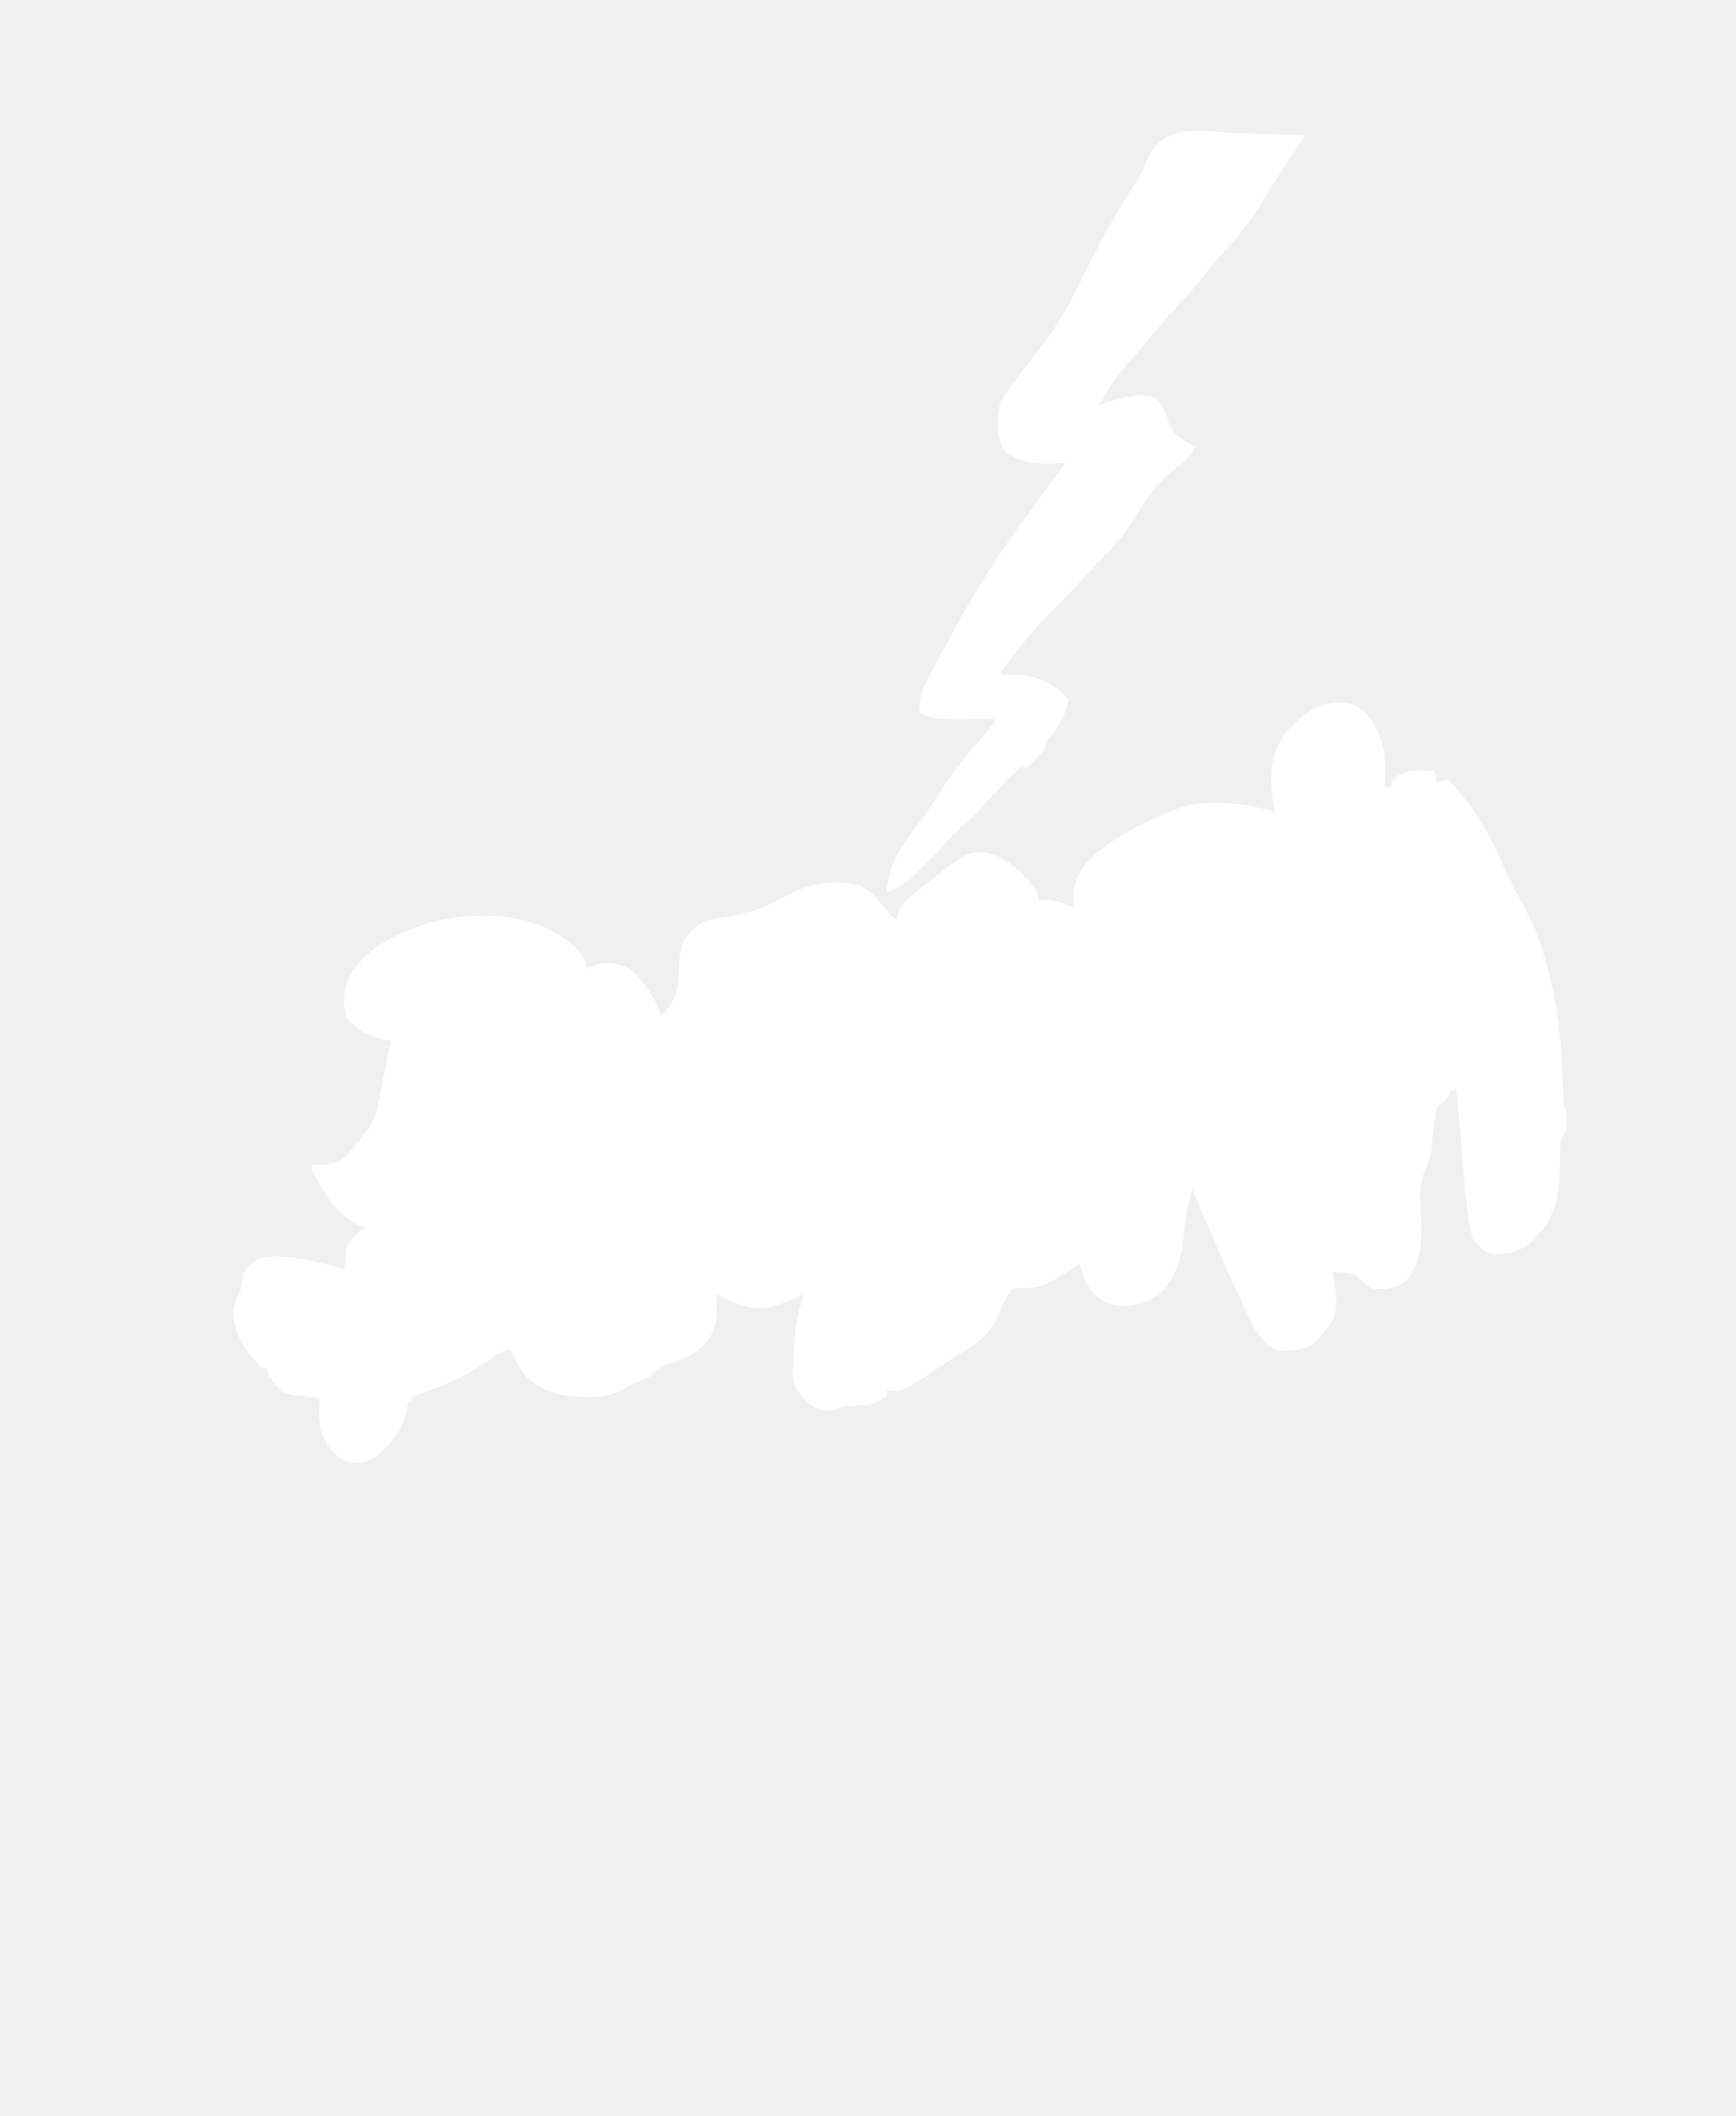
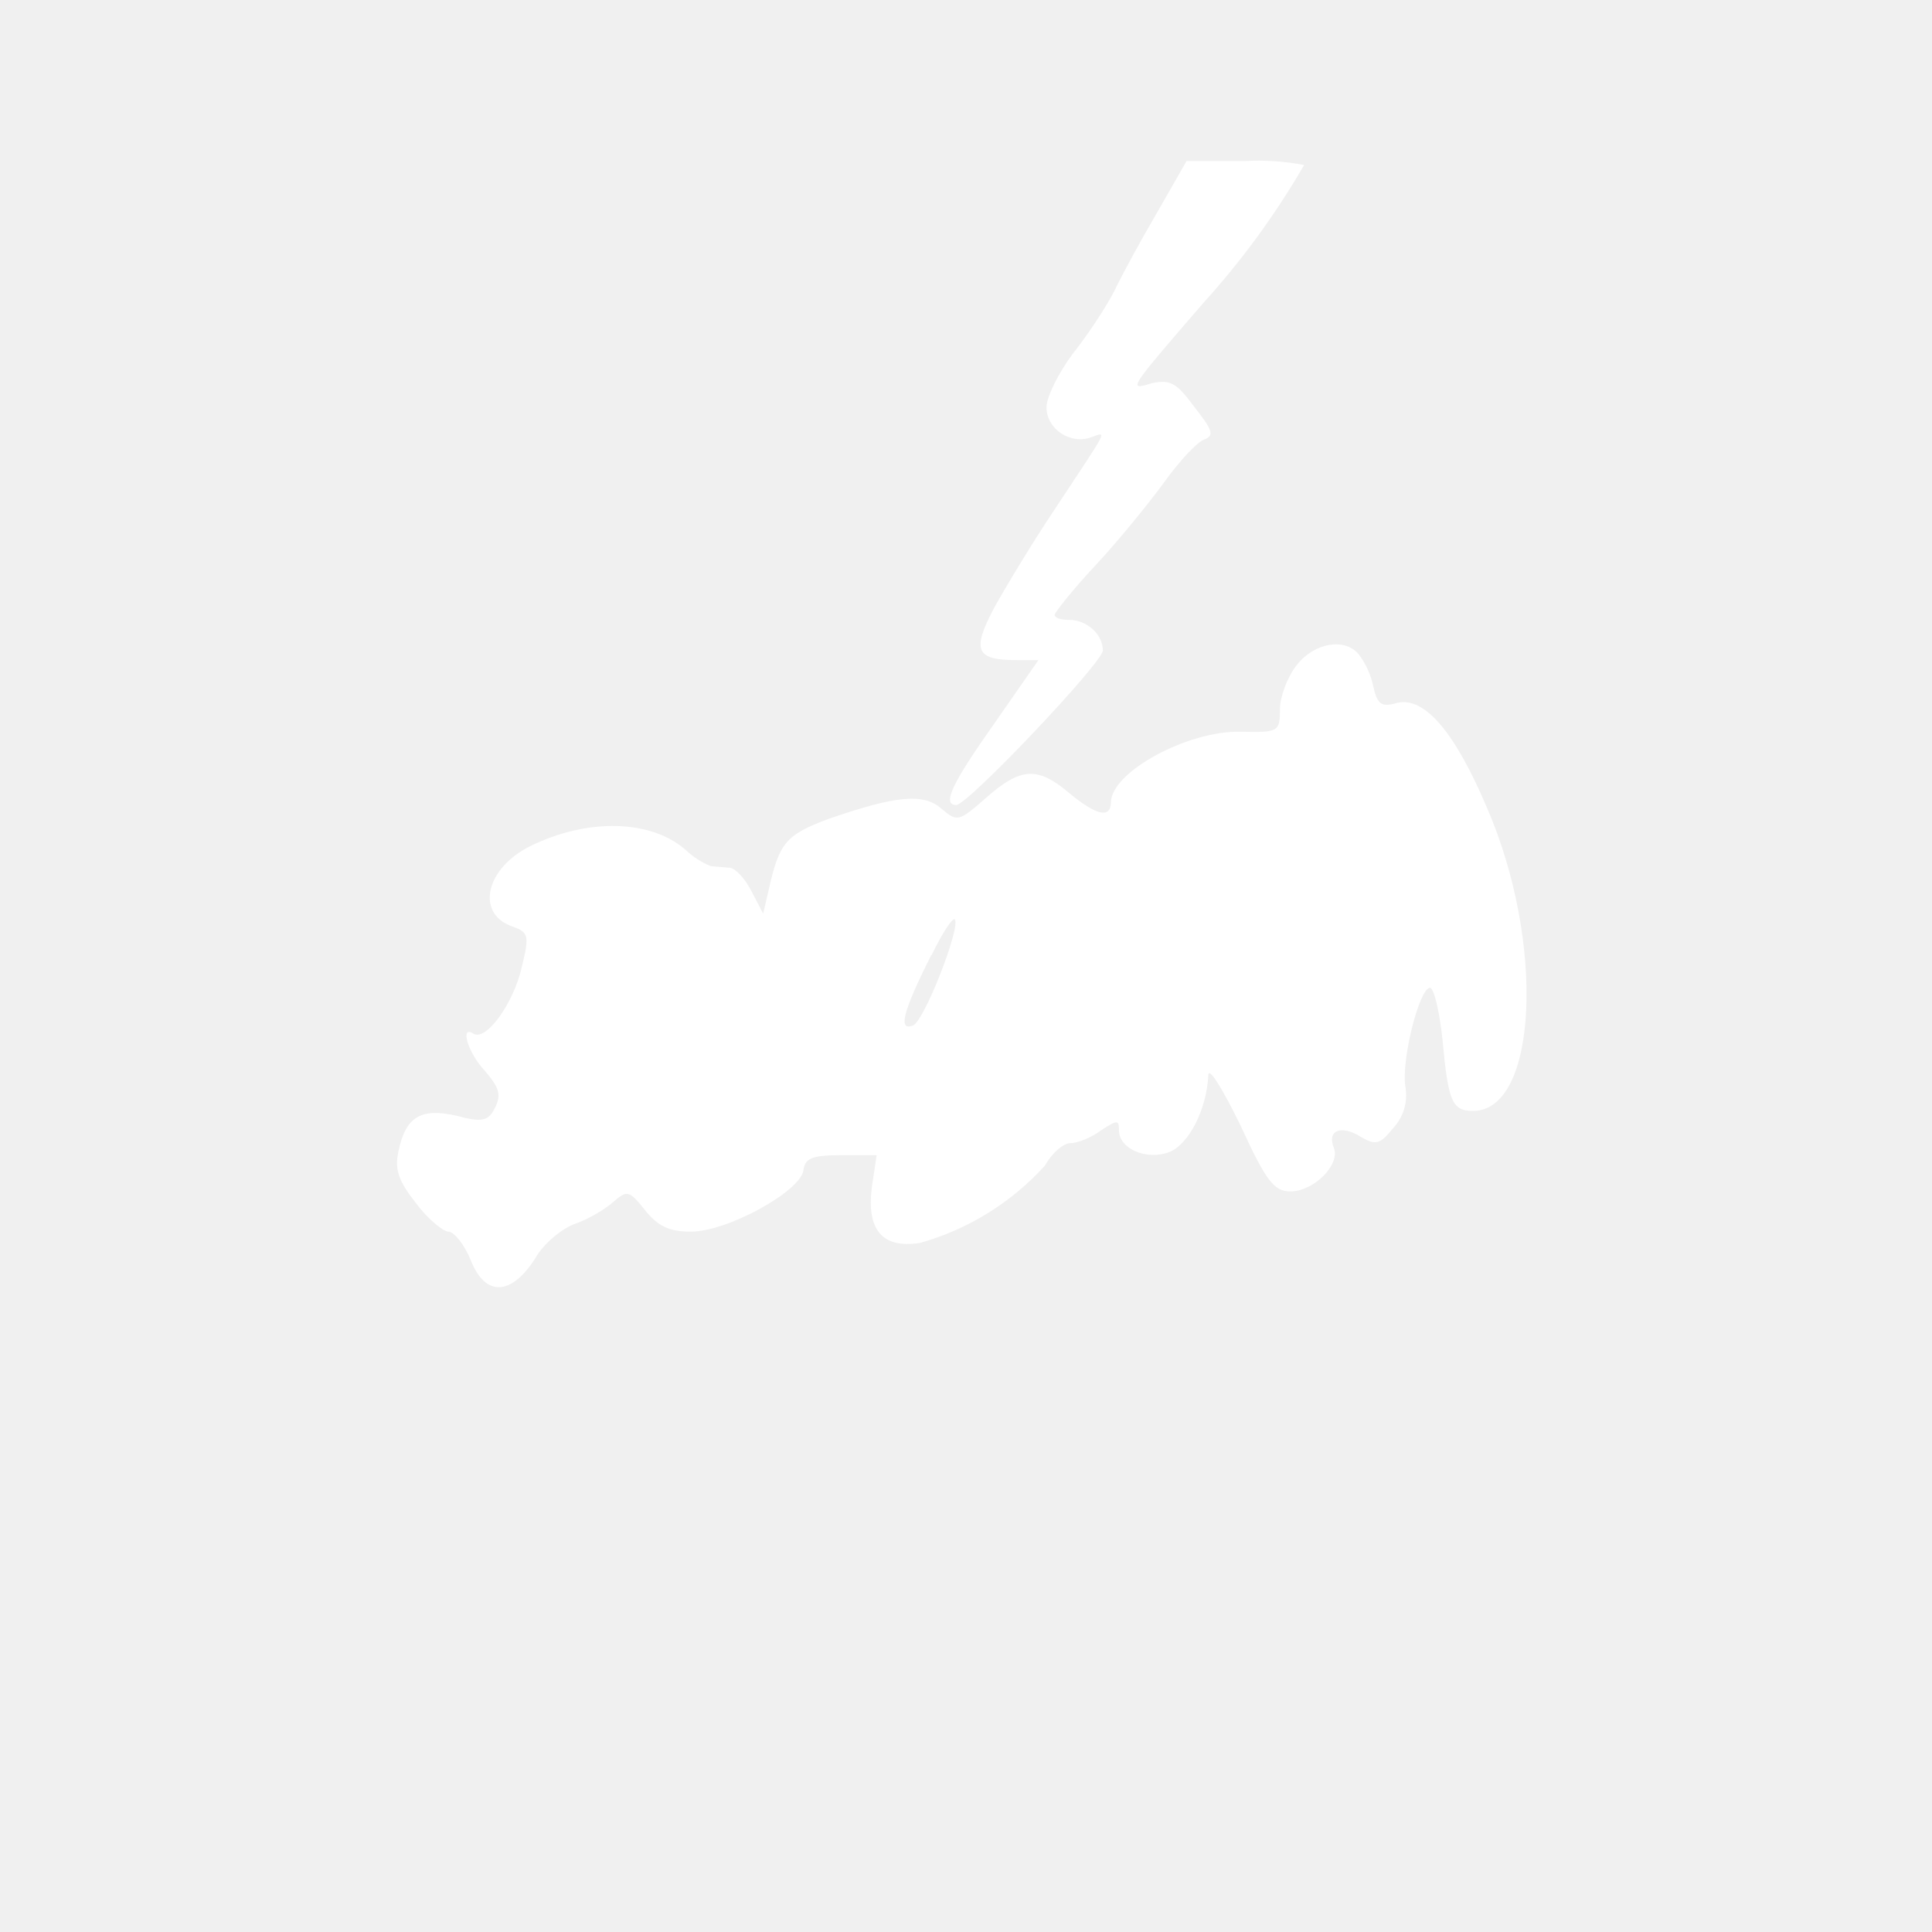
- <svg xmlns="http://www.w3.org/2000/svg" viewBox="0 0 18.04 22" width="18.04pt" height="22pt" version="1.1" id="svg1" xml:space="preserve">
-   <defs id="defs1" />
-   <g id="g1" transform="matrix(0.02179683,0,0,0.02179683,3.447915,4.00817)">
-     <path d="m 487.941,152.408 c 8.287,5.004 11.617,12.31 13.916,21.55 0.575,3.727 0.65,7.25 0.605,11.019 -0.012,1.281 -0.024,2.562 -0.036,3.881 -0.023,1.449 -0.023,1.449 -0.046,2.928 0.866,0 1.733,0 2.625,0 0.433,-1.299 0.866,-2.599 1.313,-3.938 5.904,-5.142 12.312,-4.325 19.689,-3.938 0.433,1.733 0.866,3.465 1.313,5.25 2.599,-0.65 2.599,-0.65 5.25,-1.313 11.304,12.3 19.086,24.532 25.709,39.825 2.626,6.041 5.374,11.861 8.648,17.576 16.2,28.298 20.081,62.933 20.586,95.007 0.107,2.774 0.107,2.774 1.499,6.415 0.456,8.505 0.456,8.505 -2.625,13.126 -0.416,2.723 -0.416,2.723 -0.405,5.712 -0.033,1.118 -0.066,2.237 -0.1,3.389 -0.046,2.324 -0.087,4.649 -0.123,6.973 -0.351,11.407 -2.365,20.596 -10.365,29.128 -0.985,1.081 -1.97,2.162 -2.984,3.276 -4.748,4.173 -9.281,5.724 -15.556,5.912 -0.961,0.052 -1.922,0.105 -2.912,0.159 -4.745,-1.162 -6.59,-3.482 -9.557,-7.296 -1.076,-3.771 -1.747,-6.985 -2.215,-10.829 -0.15,-1.067 -0.299,-2.133 -0.453,-3.232 -1.589,-11.986 -2.471,-24.053 -3.331,-36.109 -0.494,-6.918 -1.143,-13.813 -1.877,-20.709 -0.866,0 -1.733,0 -2.625,0 -0.352,0.812 -0.704,1.624 -1.066,2.461 -1.559,2.789 -1.559,2.789 -5.496,5.414 -0.841,2.622 -0.841,2.622 -1.107,5.676 -0.147,1.135 -0.294,2.269 -0.446,3.438 -0.137,1.189 -0.274,2.377 -0.415,3.602 -1.473,12.5 -1.473,12.5 -4.071,17.925 -3.202,8.372 -1.887,17.249 -1.451,26.09 0.269,10.075 -1.023,17.611 -6.947,25.962 -5.518,4.078 -10.29,4.905 -17.064,3.938 -2.63,-2.182 -5.255,-4.37 -7.876,-6.563 -3.584,-0.924 -6.777,-1.12 -10.501,-1.313 0.217,1.272 0.433,2.545 0.656,3.856 0.233,1.776 0.45,3.553 0.656,5.332 0.12,0.948 0.24,1.895 0.364,2.871 0.536,7.534 -1.331,11.415 -6.132,17.176 -0.695,0.748 -1.391,1.496 -2.107,2.266 -0.655,0.721 -1.31,1.442 -1.984,2.184 -3.721,3.34 -8.07,3.457 -12.864,3.722 -1.213,0.095 -2.426,0.19 -3.676,0.287 -5.893,-1.467 -8.369,-5.208 -11.665,-10.132 -2.408,-4.243 -4.467,-8.602 -6.481,-13.044 -0.563,-1.212 -1.126,-2.425 -1.706,-3.674 -4.872,-10.545 -9.561,-21.167 -14.127,-31.848 -0.77,-1.793 -1.541,-3.586 -2.312,-5.379 -1.861,-4.33 -3.714,-8.663 -5.563,-12.998 -2.439,7.703 -3.409,15.069 -4.099,23.096 -1.054,10.454 -3.944,19.246 -11.652,26.782 -7.032,4.955 -13.805,6.529 -22.314,5.25 -6.853,-2.328 -9.673,-5.525 -13.126,-11.813 -0.907,-2.614 -1.787,-5.238 -2.625,-7.876 -0.951,0.633 -1.902,1.266 -2.882,1.918 -1.269,0.829 -2.538,1.658 -3.845,2.512 -1.249,0.822 -2.497,1.645 -3.784,2.492 -5.677,3.276 -10.501,5.137 -17.053,4.727 -2.755,0.114 -2.755,0.114 -5.25,1.477 -2.503,3.782 -4.264,7.647 -6.096,11.793 -3.471,7.723 -8.22,12.124 -15.454,16.356 -5.475,3.296 -10.733,6.918 -16.032,10.487 -13.66,9.164 -13.66,9.164 -21.484,8.618 0,0.866 0,1.733 0,2.625 -5.344,4.607 -11.078,4.59 -17.817,4.973 -3.195,0.081 -3.195,0.081 -5.809,1.589 -4.503,0.618 -7.779,0.868 -11.742,-1.574 -4.191,-3.48 -7.15,-6.472 -9.26,-11.552 -0.367,-4.652 0.001,-9.289 0.246,-13.946 0.041,-1.244 0.083,-2.487 0.126,-3.769 0.406,-8.597 2.029,-16.173 4.879,-24.288 -1.015,0.474 -2.03,0.948 -3.076,1.436 -10.44,4.652 -17.656,7.28 -28.754,3.322 -3.478,-1.423 -6.824,-3.054 -10.173,-4.758 0.046,0.951 0.091,1.902 0.138,2.882 0.243,8.696 0.143,14.791 -5.968,21.514 -5.042,4.797 -9.773,6.895 -16.402,8.798 -3.753,1.294 -6.256,3.645 -9.27,6.184 -3.035,1.375 -6.102,2.682 -9.188,3.938 -0.736,0.465 -1.472,0.931 -2.23,1.41 -9.608,5.94 -21.067,5.015 -31.871,3.174 -8.208,-2.161 -14.351,-5.512 -19.022,-12.885 -1.627,-2.887 -3.166,-5.79 -4.63,-8.763 -4.782,1.714 -8.372,3.801 -12.388,6.891 -8.592,6.174 -18.249,10.199 -28.211,13.684 -5.008,1.791 -5.008,1.791 -8.09,5.892 -0.176,1.066 -0.352,2.132 -0.533,3.23 -2.282,9.576 -7.708,15.922 -15.095,22.232 -4.877,2.337 -7.773,2.652 -13.126,1.887 -6.787,-3.061 -9.544,-7.066 -12.234,-13.746 -1.476,-5.487 -1.315,-10.814 -0.892,-16.443 -4.025,-0.88 -7.582,-1.345 -11.731,-1.477 -4.769,-0.534 -6.782,-2.071 -9.926,-5.661 -3.281,-4.18 -3.281,-4.18 -3.281,-7.301 -0.866,0 -1.733,0 -2.625,0 -6.869,-7.241 -13.463,-15.689 -13.7,-26.006 0.133,-4.284 1.254,-6.968 3.199,-10.747 0.598,-2.616 1.063,-5.228 1.502,-7.876 1.697,-3.968 4.09,-5.573 7.686,-7.876 13.383,-2.634 27.744,1.996 40.69,5.25 0.086,-1.211 0.086,-1.211 0.175,-2.446 0.139,-1.591 0.139,-1.591 0.282,-3.215 0.085,-1.051 0.169,-2.102 0.257,-3.184 0.931,-4.612 3.555,-6.716 7.163,-9.532 0.866,-0.433 1.733,-0.866 2.625,-1.313 -1.354,-0.46 -2.707,-0.92 -4.102,-1.395 -10.569,-4.605 -16.739,-16.516 -22.15,-26.17 0,-0.866 0,-1.733 0,-2.625 1.216,0.086 1.216,0.086 2.456,0.174 5.802,-0.018 9.414,-0.453 13.987,-4.22 3.029,-3.362 5.82,-6.744 8.496,-10.393 0.905,-1.1 1.81,-2.2 2.743,-3.333 3.709,-6.72 4.702,-13.691 6.035,-21.196 0.55,-2.959 1.102,-5.917 1.656,-8.875 0.235,-1.304 0.469,-2.608 0.711,-3.952 0.668,-3.334 0.668,-3.334 1.981,-7.272 -1.137,-0.135 -2.274,-0.271 -3.446,-0.41 C 17.763,310.642 12.373,307.78 7.532,302.044 5.254,295.209 5.246,288.946 8.106,282.355 16.367,267.799 32.285,260.731 47.633,255.97 c 19.929,-4.83 42.338,-4.89 60.328,5.758 5.403,3.724 11.352,7.854 13.346,14.341 0.139,0.775 0.277,1.55 0.42,2.348 1.015,-0.65 1.015,-0.65 2.051,-1.313 5.72,-2.347 10.634,-1.921 16.407,0.082 8.925,5.886 13.202,13.74 16.982,23.545 6.992,-6.992 8.189,-12.651 8.45,-22.314 0.271,-8.584 1.028,-13.558 7.301,-19.689 5.358,-3.911 10.394,-4.706 16.818,-5.496 10.659,-1.561 19.108,-5.298 28.482,-10.465 10.439,-5.506 22.148,-7.455 33.743,-4.23 5.658,2.906 9.584,7.844 13.521,12.7 1.822,2.389 1.822,2.389 4.568,3.553 0.107,-1.429 0.107,-1.429 0.215,-2.887 1.505,-5.041 4.061,-6.738 8.152,-9.993 0.699,-0.561 1.397,-1.122 2.117,-1.699 22.21,-17.666 22.21,-17.666 30.97,-17.538 10.288,1.994 18.466,9.748 24.273,18.074 1.215,2.23 1.215,2.23 1.215,4.856 2.03,-0.122 2.03,-0.122 4.102,-0.246 5.394,0.261 8.353,1.486 12.962,4.184 -0.108,-1.516 -0.217,-3.032 -0.328,-4.594 0.07,-7.895 2.757,-13.362 8.096,-19.125 11.902,-11.081 25.811,-17.639 40.798,-23.534 1.249,-0.499 2.497,-0.998 3.784,-1.513 5.221,-1.42 10.026,-1.559 15.413,-1.523 1.034,0.002 2.067,0.003 3.132,0.005 8.688,0.142 16.657,1.619 24.924,4.343 -0.217,-1.191 -0.433,-2.382 -0.656,-3.61 -1.709,-12.817 -1.941,-23.622 5.907,-34.456 9.136,-10.024 18.885,-17.193 32.815,-13.126 z" fill="#FFFFFF" id="path2" style="stroke-width:1.313" />
-     <path d="m 104.664,279.73 c 3.722,3.026 6.215,5.944 7.096,10.834 0.529,14.091 -4.641,27.021 -13.659,37.732 -7.584,8.162 -15.586,15.918 -23.627,23.627 0.757,0.054 1.513,0.108 2.293,0.163 6.589,0.58 11.825,1.659 17.806,4.677 1.942,0.942 1.942,0.942 3.922,1.902 4.181,2.886 6.092,6.067 8.793,10.321 0.244,-1.102 0.488,-2.204 0.739,-3.339 8.223,-37.043 8.223,-37.043 11.976,-51.707 0.233,-0.942 0.466,-1.884 0.706,-2.855 1.65,-6.274 3.627,-13.008 7.58,-18.229 2.798,-0.948 2.798,-0.948 5.25,-1.313 7.827,8.045 11.934,17.778 12.552,29.041 -0.527,11.774 -4.984,23.003 -8.645,34.097 -14.207,42.215 -14.207,42.215 -21.791,86.005 -0.098,1.1 -0.196,2.2 -0.297,3.333 -0.096,1.193 -0.096,1.193 -0.195,2.41 4.138,2.471 6.652,2.85 11.403,2.215 1.144,-0.137 2.288,-0.274 3.466,-0.415 2.286,-0.318 4.57,-0.655 6.85,-1.015 1.036,-0.151 2.071,-0.301 3.138,-0.456 0.932,-0.156 1.865,-0.311 2.825,-0.472 2.507,0.144 2.507,0.144 4.784,1.882 2.301,3.047 2.139,5.038 1.661,8.763 -2.625,2.625 -2.625,2.625 -7.137,3.856 -4.579,0.891 -4.579,0.891 -6.337,3.42 -3.66,3.075 -7.207,2.432 -11.875,2.405 -1.7,0.011 -3.401,0.02 -5.153,0.031 -6.841,-0.725 -11.163,-2.627 -15.766,-7.742 -3.356,-4.794 -5.242,-7.499 -5.466,-13.346 -0.051,-1.172 -0.101,-2.343 -0.154,-3.551 -0.041,-1.219 -0.081,-2.438 -0.123,-3.694 -0.051,-1.234 -0.101,-2.469 -0.154,-3.74 -0.124,-3.046 -0.236,-6.092 -0.338,-9.139 -0.795,1.02 -1.59,2.041 -2.41,3.092 -2.87,3.507 -5.716,6.101 -9.403,8.722 -0.866,0 -1.733,0 -2.625,0 -0.503,1.49 -0.503,1.49 -1.015,3.01 -6.256,13.806 -29.258,21.451 -42.628,26.524 -4.347,1.566 -6.719,1.969 -11.485,1.969 -0.239,1.345 -0.477,2.69 -0.723,4.076 -0.333,1.786 -0.666,3.572 -1,5.358 -0.155,0.884 -0.31,1.768 -0.469,2.679 -1.032,5.423 -2.287,9.743 -5.684,14.139 -4.184,1.066 -4.184,1.066 -7.876,1.313 -1.644,-3.288 -1.462,-5.524 -1.441,-9.198 0.004,-1.294 0.008,-2.589 0.013,-3.922 0.011,-1.355 0.022,-2.711 0.033,-4.107 0.006,-1.365 0.012,-2.731 0.018,-4.138 0.015,-3.379 0.037,-6.758 0.064,-10.137 -1.245,0.442 -2.491,0.883 -3.774,1.338 -4.267,1.339 -5.312,1.363 -9.352,-0.026 -5.4,-1.357 -5.4,-1.357 -10.501,0 -0.866,-0.433 -1.733,-0.866 -2.625,-1.313 0,-2.166 0,-4.332 0,-6.563 -1.002,-0.352 -2.003,-0.704 -3.035,-1.066 -3.428,-1.515 -5.272,-2.494 -7.465,-5.496 0,-1.733 0,-3.465 0,-5.25 -1.733,-0.866 -3.465,-1.733 -5.25,-2.625 -0.117,-4.199 0.117,-7.779 1.313,-11.813 7.339,-0.253 13.519,0.496 20.591,2.543 9.305,2.528 18.316,3.689 27.975,4.02 0.18,-2.574 0.18,-2.574 0.364,-5.199 1.008,-10.077 3.399,-19.887 5.625,-29.749 0.437,-1.964 0.874,-3.927 1.31,-5.891 1.059,-4.765 2.128,-9.528 3.202,-14.29 -5.848,0.65 -5.848,0.65 -11.813,1.313 -0.433,-1.733 -0.866,-3.465 -1.313,-5.25 1.892,-2.728 1.892,-2.728 4.676,-5.579 1.975,-2.046 3.912,-4.13 5.825,-6.235 0.663,-0.715 1.326,-1.431 2.01,-2.168 6.359,-7.514 7.652,-14.762 9.065,-24.33 1.96,-11.571 4.377,-22.668 8.122,-33.799 0.38,-1.148 0.76,-2.297 1.151,-3.48 3.156,-9.056 3.156,-9.056 7.217,-12.353 3.446,-0.328 3.446,-0.328 6.563,0 2.301,2.3 1.65,5.306 1.723,8.45 -0.048,15.269 -3.114,30.354 -5.661,45.366 6.541,-5.451 12.37,-10.898 17.474,-17.72 0.819,-1.043 0.819,-1.043 1.654,-2.107 5.628,-7.391 9.478,-14.99 9.155,-24.432 -1.411,-5.884 -5.364,-9.711 -9.906,-13.495 -10.112,-5.393 -22.308,-2.747 -32.851,0.082 -4.925,1.553 -9.625,3.468 -14.326,5.599 -2.702,0.882 -2.702,0.882 -6.64,-0.431 2.679,-8.353 8.29,-11.649 15.751,-15.751 5.596,-2.19 11.243,-3.779 17.064,-5.25 1.027,-0.311 2.054,-0.623 3.112,-0.943 15.648,-4.364 35.241,-1.2 48.079,8.819 z" fill="#FFFFFF" id="path3" style="stroke-width:1.313" />
-     <path d="m 431.499,-120.365 c 3.177,0.086 6.354,0.163 9.532,0.233 7.766,0.188 15.523,0.473 23.283,0.833 -0.533,0.799 -1.067,1.597 -1.616,2.42 -1.055,1.581 -1.055,1.581 -2.132,3.195 -0.696,1.042 -1.392,2.085 -2.108,3.158 -2.654,3.997 -5.254,8.025 -7.843,12.064 -0.505,0.783 -1.01,1.566 -1.531,2.373 -2.314,3.594 -4.59,7.198 -6.796,10.861 -4.847,7.99 -10.335,14.673 -16.736,21.478 -2.977,3.231 -5.709,6.535 -8.409,9.998 -4.508,5.744 -9.362,11.1 -14.332,16.439 -5.07,5.477 -9.796,11.185 -14.468,17.006 -2.634,3.207 -5.381,6.251 -8.199,9.296 -5.635,6.235 -9.97,13.149 -14.274,20.345 0.795,-0.284 1.59,-0.569 2.41,-0.861 7.867,-2.614 15.542,-4.66 23.842,-3.076 4.177,3.428 5.352,6.828 6.891,11.813 1.955,5.832 5.387,7.87 10.639,10.747 0.712,0.352 1.425,0.704 2.159,1.066 -1.947,4.874 -4.583,7.026 -8.778,10.091 -8.614,6.705 -14.394,14.224 -19.689,23.709 -4.841,8.317 -11.425,14.895 -18.048,21.797 -3.232,3.399 -6.367,6.885 -9.516,10.361 -4.292,4.71 -8.675,9.303 -13.208,13.782 -9.124,9.043 -16.771,18.55 -23.955,29.205 1.269,-0.027 2.538,-0.054 3.845,-0.082 11.614,0.184 17.923,1.441 26.79,9.644 0.719,0.743 1.438,1.486 2.179,2.251 -2.093,13.479 -12.931,22.601 -22.314,31.666 -6.732,6.564 -13.37,13.047 -19.387,20.279 -2.064,2.393 -4.335,4.391 -6.783,6.383 -3.506,2.979 -6.569,5.986 -9.516,9.516 -4.266,5.015 -8.9,9.534 -13.7,14.028 -1.084,1.032 -1.084,1.032 -2.19,2.085 -4.01,3.705 -7.499,6.306 -12.74,7.923 0.279,-14.492 9.893,-25.704 18.263,-36.881 2.444,-3.4 4.685,-6.871 6.883,-10.433 5.88,-9.514 12.582,-17.886 20.004,-26.243 2.617,-2.979 5.006,-5.953 7.353,-9.137 -0.834,0.014 -1.667,0.027 -2.526,0.042 -3.807,0.055 -7.613,0.089 -11.42,0.122 -1.311,0.022 -2.623,0.044 -3.974,0.067 -6.81,0.045 -12.466,-0.096 -18.833,-2.856 -0.567,-6.845 1.277,-11.48 4.43,-17.392 0.472,-0.91 0.943,-1.82 1.43,-2.758 1.526,-2.921 3.08,-5.825 4.641,-8.728 0.499,-0.935 0.997,-1.871 1.511,-2.835 12.277,-22.944 25.745,-45.166 41.495,-65.896 2.558,-3.389 5.041,-6.831 7.529,-10.271 2.813,-3.88 5.647,-7.741 8.532,-11.567 -1.095,0.061 -2.189,0.122 -3.317,0.185 -9.287,0.298 -17.816,0.307 -25.56,-5.435 -4.461,-6.567 -3.835,-14.789 -2.625,-22.314 2.753,-5.865 6.475,-10.698 10.501,-15.751 1.667,-2.152 3.326,-4.309 4.984,-6.468 1.561,-2.017 3.151,-4.013 4.742,-6.007 7.99,-10.478 14.152,-21.771 19.807,-33.63 7.703,-15.781 16.304,-31.025 25.895,-45.742 2.485,-3.976 2.485,-3.976 4.056,-8.697 7.8,-18.54 25.568,-14.214 42.898,-13.406 z" fill="#FFFFFF" id="path4" style="stroke-width:1.313" />
-     <path d="m 452.501,221.976 c 2.805,2.087 2.805,2.087 5.25,5.25 0.496,3.789 0.688,6.977 0.574,10.747 -0.02,1.004 -0.04,2.009 -0.061,3.044 -0.252,7.375 -1.019,13.71 -4.451,20.337 -0.799,1.571 -0.799,1.571 -1.615,3.174 -5.979,10.406 -14.22,18.716 -22.509,27.282 -4.412,4.566 -8.543,9.312 -12.629,14.172 1.046,2.068 1.046,2.068 2.112,4.179 12.857,25.508 12.857,25.508 15.525,35.609 1.422,5.169 1.422,5.169 5.414,8.778 5.005,4.107 5.032,9.553 5.825,15.751 2.599,0.65 2.599,0.65 5.25,1.313 1.733,6.497 3.465,12.995 5.25,19.689 0.866,-0.433 1.733,-0.866 2.625,-1.313 0.65,4.548 0.65,4.548 1.313,9.188 -1.299,0.433 -2.599,0.866 -3.938,1.313 0.523,1.005 0.523,1.005 1.056,2.03 4.045,8.326 5.643,16.388 6.819,25.534 -0.866,0 -1.733,0 -2.625,0 0.433,0.704 0.866,1.408 1.313,2.133 1.653,3.926 1.771,6.772 1.313,10.993 -1.299,0.866 -2.599,1.733 -3.938,2.625 -7.941,-4.183 -10.476,-9.254 -14.028,-17.31 -0.558,-1.214 -1.116,-2.428 -1.691,-3.679 -2.967,-6.498 -5.817,-13.045 -8.646,-19.604 -1.148,-2.658 -2.296,-5.316 -3.446,-7.973 -0.58,-1.343 -1.16,-2.686 -1.757,-4.069 -5.711,-13.018 -12.193,-25.592 -18.832,-38.154 -4.295,-8.137 -8.37,-16.253 -11.979,-24.719 -0.148,1.939 -0.148,1.939 -0.299,3.917 -3.322,43.272 -3.322,43.272 -5.608,64.174 -0.209,2.04 -0.209,2.04 -0.422,4.122 -0.833,7.255 -2.07,13.181 -5.485,19.669 -3.812,2.923 -7.105,2.887 -11.813,2.625 -9.543,-16.701 -2.314,-39.572 0.617,-57.356 1.248,-7.773 2.314,-15.572 3.384,-23.371 0.147,-1.051 0.293,-2.103 0.444,-3.186 0.125,-0.91 0.249,-1.82 0.378,-2.758 0.439,-2.659 1.051,-5.231 1.74,-7.835 -1.245,1.083 -2.491,2.166 -3.774,3.281 -3.774,3.281 -3.774,3.281 -6.727,3.281 0,-8.387 1.789,-12.919 6.399,-19.935 7.614,-11.833 8.219,-25.406 9.352,-39.132 -0.708,0.354 -1.415,0.709 -2.144,1.074 -0.935,0.468 -1.871,0.936 -2.834,1.418 -0.924,0.463 -1.848,0.925 -2.8,1.402 -8.73,4.352 -16.78,6.402 -26.348,7.92 -0.185,0.808 -0.37,1.615 -0.561,2.447 -0.845,3.671 -1.701,7.339 -2.557,11.007 -0.291,1.271 -0.582,2.541 -0.882,3.851 -0.288,1.227 -0.575,2.453 -0.872,3.717 -0.261,1.127 -0.522,2.255 -0.792,3.416 -0.874,3.036 -2.018,5.608 -3.526,8.377 1.266,-0.474 2.531,-0.948 3.835,-1.436 1.675,-0.616 3.35,-1.231 5.025,-1.846 0.832,-0.313 1.665,-0.626 2.523,-0.949 4.412,-1.608 7.478,-2.333 12.244,-2.333 0.433,2.166 0.866,4.332 1.313,6.563 0.866,0 1.733,0 2.625,0 -0.274,4.791 -1.126,6.381 -4.615,9.788 -4.024,3.225 -8.148,4.956 -12.936,6.778 -9.519,3.702 -9.519,3.702 -16.525,10.793 -3.116,9.464 -3.374,19.662 -3.63,29.569 -0.424,5.63 -1.78,10.231 -4.297,15.264 6.537,-3.612 12.652,-7.526 18.704,-11.895 0.802,-0.569 1.604,-1.139 2.43,-1.725 3.108,-2.229 6.062,-4.365 8.691,-7.155 0.553,-0.508 1.107,-1.015 1.677,-1.538 4.184,0.41 4.184,0.41 7.876,1.313 -0.433,3.898 -0.866,7.797 -1.313,11.813 -1.299,0 -2.599,0 -3.938,0 0,1.733 0,3.465 0,5.25 -3.117,3.61 -3.117,3.61 -6.563,6.563 -0.866,0 -1.733,0 -2.625,0 -0.122,1.056 -0.122,1.056 -0.246,2.133 -2.791,8.159 -9.08,12.589 -16.484,16.346 -5.712,2.336 -9.758,2.106 -15.495,-0.046 -5.021,-2.289 -8.896,-4.265 -12.485,-8.506 -5.34,-14.596 -2.528,-31.226 0.082,-46.105 0.283,-1.668 0.566,-3.336 0.858,-5.054 2.733,-15.754 6.237,-31.343 9.948,-46.893 2.792,-11.884 4.587,-23.595 5.731,-35.751 0.527,-4.757 0.527,-4.757 1.839,-8.695 2.103,-0.292 4.209,-0.561 6.317,-0.82 1.173,-0.152 2.345,-0.305 3.553,-0.461 3.256,-0.031 3.256,-0.031 7.194,2.594 13.911,2.084 28.402,-2.34 39.793,-10.306 2.21,-1.507 2.21,-1.507 5.014,-2.471 2.886,-1.573 2.886,-1.573 3.533,-5.65 0.183,-1.553 0.365,-3.107 0.554,-4.707 0.196,-1.56 0.393,-3.12 0.595,-4.727 0.129,-1.201 0.257,-2.403 0.39,-3.64 -1.44,0.743 -2.88,1.486 -4.363,2.251 -1.909,0.973 -3.818,1.945 -5.727,2.917 -1.42,0.735 -1.42,0.735 -2.869,1.484 -4.846,2.456 -9.141,4.482 -14.605,5.161 0.889,-6.766 3.219,-9.117 8.347,-13.341 6.845,-4.759 14.262,-8.198 21.842,-11.598 1.014,-0.479 2.027,-0.958 3.071,-1.451 14.714,-6.016 37.297,-4.249 50.745,4.076 z" fill="#FFFFFF" id="path5" style="stroke-width:1.313" />
-     <path d="m 308.89,240.68 c 6.138,1.91 11.098,5.145 15.028,10.326 5.68,11.129 -0.91,25.664 -4.425,36.645 -2.314,7.008 -4.855,13.917 -7.594,20.771 -1.415,4.227 -1.415,4.227 -0.969,9.219 0.183,6.499 -2.687,10.677 -6.014,16.069 -5.254,9.066 -7.256,15.559 -6.917,26.149 -0.49,4.943 -2.368,6.792 -5.635,10.439 -2.277,3.791 -2.948,6.682 -3.199,11.075 -0.494,5.242 -1.754,8.115 -4.676,12.552 -1.356,3.344 -2.619,6.711 -3.856,10.101 -1.406,3.051 -2.818,4.777 -5.332,6.963 0.514,0.704 1.029,1.408 1.559,2.133 1.066,3.117 1.066,3.117 -0.738,7.383 -0.704,1.191 -1.408,2.382 -2.133,3.61 -2.599,-1.299 -2.599,-1.299 -5.25,-2.625 0.433,-3.032 0.866,-6.064 1.313,-9.188 -0.428,1.14 -0.856,2.281 -1.297,3.456 -0.86,2.269 -0.86,2.269 -1.738,4.584 -0.563,1.492 -1.127,2.985 -1.707,4.522 -2.911,7.199 -6.129,12.922 -11.008,18.94 -0.433,1.299 -0.866,2.599 -1.313,3.938 -1.733,0 -3.465,0 -5.25,0 -1.733,3.032 -3.465,6.064 -5.25,9.188 -2.166,-0.433 -4.332,-0.866 -6.563,-1.313 0.752,-8.453 2.804,-15.87 5.533,-23.886 0.434,-1.299 0.867,-2.599 1.314,-3.938 1.431,-4.282 2.876,-8.559 4.321,-12.836 1.007,-3.006 2.013,-6.011 3.018,-9.017 2.651,-7.92 5.313,-15.836 7.978,-23.751 3.726,-11.072 7.436,-22.149 11.148,-33.225 1.973,-5.886 3.949,-11.771 5.93,-17.655 5.909,-17.577 11.641,-35.202 17.2,-52.892 -6.67,2.705 -6.67,2.705 -12.634,6.645 -6.677,3.833 -13.865,4.649 -21.494,5.168 -1.299,-0.433 -2.599,-0.866 -3.938,-1.313 -0.321,1.059 -0.643,2.118 -0.974,3.21 -1.995,5.637 -4.478,10.93 -7.065,16.315 -0.519,1.09 -1.038,2.181 -1.572,3.304 -3.421,7.156 -6.969,14.24 -10.569,21.307 -3.156,6.204 -5.898,12.298 -7.86,18.986 -0.871,2.614 -2.027,4.786 -3.379,7.183 -3.16,6.007 -4.523,12.47 -6.072,19.026 -1.585,6.708 -3.548,13.113 -5.823,19.613 -0.455,1.746 -0.897,3.495 -1.313,5.25 -0.866,0 -1.733,0 -2.625,0 0.65,1.299 0.65,1.299 1.313,2.625 16.188,-10.911 16.188,-10.911 31.482,-23.022 2.733,-1.981 4.559,-2.834 7.896,-3.23 2.953,1.395 2.953,1.395 5.25,3.938 0.328,4.184 0.328,4.184 0,7.876 -1.029,0.298 -2.057,0.596 -3.117,0.902 -4.323,2.162 -4.489,3.88 -6.071,8.286 -1.299,0.433 -2.599,0.866 -3.938,1.313 -0.65,0.893 -1.299,1.787 -1.969,2.707 -0.65,0.839 -1.299,1.678 -1.969,2.543 -1.299,0 -2.599,0 -3.938,0 -0.271,0.731 -0.541,1.462 -0.82,2.215 -4.731,7.957 -12.994,11.959 -21.494,14.849 -6.716,1.234 -10.545,-1.095 -15.972,-4.768 -4.435,-3.31 -7.202,-5.687 -8.968,-10.983 -1.308,-13.222 1.631,-24.448 5.989,-36.753 0.64,-1.863 1.28,-3.727 1.919,-5.59 9.864,-28.411 21.22,-56.486 34.096,-83.666 -4.576,0.668 -8.595,1.432 -12.808,3.338 -6.188,2.419 -11.954,2.45 -18.53,2.323 -1.12,0.004 -2.24,0.008 -3.394,0.013 -8.232,-0.072 -8.232,-0.072 -11.208,-3.048 -0.395,-3.035 -0.395,-3.035 -0.41,-6.563 -0.022,-1.164 -0.044,-2.328 -0.067,-3.528 0.157,-1.002 0.315,-2.003 0.477,-3.035 4.254,-2.836 5.51,-2.898 10.419,-3.035 8.781,-0.659 15.804,-3.765 23.709,-7.465 2.652,-1.204 5.305,-2.407 7.958,-3.61 1.152,-0.535 2.305,-1.069 3.492,-1.62 5.776,-2.576 11.146,-3.709 17.428,-2.646 4.184,2.871 4.184,2.871 7.876,6.563 1.218,1.11 2.436,2.22 3.692,3.364 2.843,3.168 3.399,4.455 4.184,8.45 8.728,-4.828 17.083,-9.943 25.185,-15.751 1.163,-0.833 1.163,-0.833 2.349,-1.683 5.484,-3.976 10.734,-8.18 15.828,-12.648 2.579,-1.42 2.579,-1.42 5.978,-1.092 z" fill="#FFFFFF" id="path6" style="stroke-width:1.313" />
-     <path d="m 518.084,198.759 c 7.735,1.752 11.378,9.193 15.797,15.341 0.624,0.844 1.249,1.689 1.892,2.559 4.335,6.367 7.185,13.462 10.18,20.525 2.399,5.624 4.984,11.088 7.801,16.514 13.718,26.457 18.769,56.767 19.374,86.392 0.14,2.84 0.492,5.603 0.89,8.418 0.554,4.727 0.554,4.727 -0.759,7.353 -0.153,1.873 -0.234,3.751 -0.277,5.63 -0.037,1.129 -0.074,2.257 -0.113,3.42 -0.068,2.358 -0.126,4.717 -0.174,7.076 -0.32,8.979 -1.57,16.605 -7.23,23.909 -2.707,1.969 -2.707,1.969 -7.958,1.969 -0.267,-2.644 -0.534,-5.287 -0.799,-7.931 -0.237,-2.353 -0.476,-4.707 -0.717,-7.06 -0.611,-6.023 -1.184,-12.043 -1.637,-18.081 -1.169,-14.972 -3.663,-29.249 -7.06,-43.874 -1.195,-5.149 -2.203,-10.288 -3.063,-15.502 -3.044,-18.321 -9.418,-36.287 -19.539,-51.938 -1.299,-0.65 -1.299,-0.65 -2.625,-1.313 0.015,1.371 0.03,2.741 0.046,4.153 0.119,16.151 -0.505,32.224 -1.359,48.351 2.599,-1.733 5.198,-3.465 7.876,-5.25 2.543,0.82 2.543,0.82 5.25,2.625 1.859,5.328 1.509,9.338 -0.938,14.439 -4.129,6.425 -9.689,13.394 -16.224,17.436 -3.441,3.069 -3.43,5.198 -3.911,9.734 -0.184,1.48 -0.369,2.959 -0.559,4.484 -0.342,3.1 -0.677,6.2 -1.005,9.301 -1.188,9.417 -2.863,16.82 -10.178,23.363 -0.866,0 -1.733,0 -2.625,0 0.046,0.731 0.091,1.462 0.138,2.215 0.305,8.606 -0.56,16.232 -6.537,22.806 -2.789,1.231 -2.789,1.231 -6.235,1.231 -3.117,-1.313 -3.117,-1.313 -4.604,-4.307 -6.846,-21.464 2.393,-51.95 7.23,-73.218 1.027,-4.608 2.046,-9.219 3.066,-13.828 0.251,-1.128 0.502,-2.257 0.761,-3.419 3.9,-17.589 7.526,-35.238 10.201,-53.058 0.325,-2.103 0.325,-2.103 0.656,-4.249 1.141,-7.584 2.118,-15.163 2.907,-22.792 0.242,-2.316 0.242,-2.316 0.489,-4.678 0.299,-2.955 0.578,-5.912 0.834,-8.872 1.775,-17.792 1.775,-17.792 10.736,-19.87 z" fill="#FFFFFF" id="path7" style="stroke-width:1.313" />
-     <path d="m 292.365,278.417 c -4.737,24.118 -14.022,47.484 -21.808,70.765 -1.542,4.611 -3.081,9.224 -4.621,13.836 -3.002,8.991 -6.006,17.98 -9.011,26.97 -1.299,0 -2.599,0 -3.938,0 -0.866,-2.599 -1.733,-5.198 -2.625,-7.876 -3.039,-1.018 -3.039,-1.018 -6.563,-1.313 -2.606,1.514 -2.606,1.514 -4.84,3.943 -5.83,5.513 -12.129,9.898 -18.786,14.351 -1.142,0.772 -2.284,1.545 -3.461,2.341 -2.78,1.879 -5.564,3.751 -8.352,5.617 -0.433,-1.299 -0.866,-2.599 -1.313,-3.938 0.866,0 1.733,0 2.625,0 0.108,-1.678 0.217,-3.357 0.328,-5.086 0.656,-6.074 2.559,-10.967 4.968,-16.541 1.244,-3.254 1.876,-6.196 2.415,-9.629 1.234,-7.019 4.076,-12.955 7.209,-19.32 1.633,-3.469 3.067,-6.871 4.445,-10.439 3.588,-9.093 7.935,-17.822 12.218,-26.6 0.828,-1.707 1.657,-3.415 2.484,-5.122 2.199,-4.532 4.404,-9.06 6.622,-13.582 0.67,-1.458 1.341,-2.915 2.031,-4.417 1.906,-3.458 1.906,-3.458 5.126,-4.422 1.211,-0.006 2.423,-0.013 3.671,-0.021 9.595,-0.404 16.278,-2.024 23.724,-8.173 2.2,-1.343 2.2,-1.343 7.45,-1.343 z" fill="#FFFFFF" id="path8" style="stroke-width:1.313" />
-     <path d="m 469.564,216.725 c 2.566,0.159 2.566,0.159 5.25,1.313 8.33,9.741 7.375,22.202 7.055,34.209 -0.03,2.024 -0.057,4.049 -0.082,6.073 -0.075,5.228 -0.193,10.455 -0.33,15.682 -0.078,3.03 -0.149,6.061 -0.217,9.091 -0.285,12.447 -0.69,24.886 -1.176,37.327 -0.049,1.334 -0.098,2.667 -0.149,4.042 -0.127,3.33 -0.27,6.658 -0.426,9.987 -0.08,1.711 -0.159,3.421 -0.241,5.184 -0.498,4.42 -1.548,8.141 -3.123,12.29 -0.866,0 -1.733,0 -2.625,0 0.189,1.778 0.381,3.555 0.574,5.332 0.112,1.08 0.223,2.159 0.338,3.271 0.386,3.503 0.386,3.503 1.466,8.05 0.319,5.632 -1.538,7.917 -5.004,12.224 -3.2,-0.482 -4.805,-0.761 -6.877,-3.328 -3.336,-6.827 -4.467,-12.572 -4.608,-20.134 -0.039,-0.944 -0.078,-1.888 -0.118,-2.861 -0.123,-3.477 -0.17,-6.95 -0.21,-10.429 -0.026,-1.529 -0.052,-3.057 -0.079,-4.633 -0.215,-18.383 0.685,-36.74 1.545,-55.097 0.217,-4.653 0.415,-9.306 0.608,-13.959 0.155,-3.652 0.324,-7.303 0.497,-10.953 0.116,-2.531 0.219,-5.062 0.32,-7.593 1.439,-28.915 1.439,-28.915 7.609,-35.085 z" fill="#FFFFFF" id="path9" style="stroke-width:1.313" />
-     <path d="m 176.857,296.793 c 3.374,1.294 4.932,1.989 6.578,5.281 0.293,1.019 0.585,2.037 0.887,3.087 0.303,1.012 0.606,2.024 0.918,3.066 0.266,0.992 0.531,1.983 0.805,3.005 0.229,0.804 0.457,1.608 0.693,2.436 1.16,5.266 0.871,10.651 0.866,16.023 -0.001,1.878 -0.001,1.878 -0.003,3.794 -0.064,7.307 -0.528,14.12 -2.14,21.264 -0.744,3.822 -1.12,7.609 -1.452,11.485 -1.163,13.37 -3.404,26.484 -5.839,39.67 -0.173,0.956 -0.345,1.912 -0.523,2.897 -0.496,2.732 -1.009,5.46 -1.527,8.188 -0.449,2.391 -0.449,2.391 -0.908,4.831 -0.323,1.191 -0.646,2.382 -0.979,3.609 -1.299,0.65 -1.299,0.65 -2.625,1.313 -0.866,-0.433 -1.733,-0.866 -2.625,-1.313 0.433,6.93 0.866,13.861 1.313,21.001 -3.249,1.299 -3.249,1.299 -6.563,2.625 -3.221,-3.87 -4.83,-7.21 -6.153,-12.059 -0.33,-1.156 -0.66,-2.311 -1,-3.502 -4.704,-26.858 3.246,-57.721 7.809,-84.114 0.536,-3.171 1.071,-6.342 1.605,-9.514 0.517,-3.048 1.035,-6.097 1.554,-9.145 0.237,-1.391 0.473,-2.781 0.717,-4.214 4.029,-23.281 4.029,-23.281 8.594,-29.713 z" fill="#FFFFFF" id="path10" style="stroke-width:1.313" />
-     <path d="m 53.473,376.861 c 13.872,2.274 24.876,7.697 33.809,18.725 2.887,4.031 3.549,7.311 3.476,12.306 -1.19,6.914 -5.199,13.574 -10.608,18.038 -2.23,1.302 -2.23,1.302 -6.989,3.435 -1.668,0.902 -3.336,1.804 -5.004,2.707 -9.535,4.666 -18.506,7.071 -29.123,6.481 0.62,-6.815 1.903,-12.635 4.174,-19.074 4.575,-13.768 7.487,-28.39 10.265,-42.618 z" fill="#FFFFFF" id="path11" style="stroke-width:1.313" />
-     <path d="m 418.373,228.539 c 5.069,2.822 9.046,6.421 13.126,10.501 1.613,13.443 -4.36,28.463 -12.223,39.193 -0.731,0.927 -1.462,1.854 -2.215,2.81 -0.92,1.198 -1.841,2.396 -2.789,3.63 -5.023,6.423 -5.023,6.423 -7.711,9.496 -0.433,0 -0.866,0 -1.313,0 -0.228,-23.278 -0.228,-23.278 1.02,-33.266 0.681,-8.129 0.383,-16.337 0.292,-24.488 -2.599,0 -5.198,0 -7.876,0 -0.433,-1.733 -0.866,-3.465 -1.313,-5.25 6.623,-3.886 13.557,-3.891 21.001,-2.625 z" fill="#FFFFFF" id="path12" style="stroke-width:1.313" />
-     <path d="m 482.69,168.159 c 4.683,8.468 7.356,16.563 5.25,26.252 -3.426,6.299 -7.168,9.804 -13.946,12.141 -5.512,-0.408 -7.16,-1.657 -10.993,-5.579 -1.995,-7.548 -2.975,-16.681 0.82,-23.791 5.997,-7.26 9.2,-9.782 18.869,-9.024 z" fill="#FFFFFF" id="path13" style="stroke-width:1.313" />
-     <path d="m 266.933,304.505 c 1.029,0.054 2.057,0.108 3.117,0.164 -2.168,6.725 -4.339,13.449 -6.513,20.173 -0.738,2.284 -1.475,4.567 -2.211,6.851 -1.063,3.298 -2.13,6.595 -3.197,9.893 -0.324,1.008 -0.648,2.016 -0.982,3.055 -0.625,1.929 -1.26,3.854 -1.904,5.777 -0.648,1.933 -1.274,3.874 -1.882,5.819 -0.957,2.874 -0.957,2.874 -2.999,7.499 -2.637,1.163 -4.933,1.63 -7.778,2.061 -4.316,0.894 -7.106,3.196 -10.598,5.814 1.551,-5.3 3.526,-9.678 6.563,-14.305 1.529,-2.931 1.529,-2.931 2.215,-7.127 1.891,-8.005 5.914,-15.199 9.628,-22.483 1.291,-2.534 2.565,-5.076 3.837,-7.62 7.728,-15.335 7.728,-15.335 12.705,-15.572 z" fill="#FFFFFF" id="path14" style="stroke-width:1.313" />
-     <path d="m 146.667,367.673 c 1.306,4.086 1.253,6.643 0.152,10.767 -1.444,5.935 -2.128,11.705 -2.582,17.787 -0.084,1.032 -0.167,2.064 -0.254,3.128 -0.262,3.248 -0.512,6.498 -0.762,9.747 -0.177,2.223 -0.355,4.445 -0.533,6.668 -0.433,5.406 -0.855,10.813 -1.272,16.22 -3.465,0 -6.93,0 -10.501,0 0.693,-8.966 2.054,-17.519 4.184,-26.252 0.282,-1.175 0.564,-2.349 0.855,-3.559 2.902,-11.732 6.669,-23.125 10.713,-34.506 z" fill="#FFFFFF" id="path15" style="stroke-width:1.313" />
-     <path d="m 288.427,441.178 c 0.866,0.433 1.733,0.866 2.625,1.313 0.379,3.64 0.379,3.64 0,7.876 -2.594,2.594 -2.594,2.594 -6.071,4.758 -1.198,0.761 -2.396,1.523 -3.63,2.307 -1.695,1.051 -1.695,1.051 -3.425,2.123 -1.481,1.089 -2.958,2.181 -4.43,3.281 -3.446,1.969 -3.446,1.969 -6.481,1.723 -2.215,-1.066 -2.215,-1.066 -3.528,-2.379 -0.054,-2.625 -0.056,-5.251 0,-7.876 5.739,-3.361 11.357,-6.542 17.638,-8.778 4.669,-1.349 4.669,-1.349 7.301,-4.348 z" fill="#FFFFFF" id="path16" style="stroke-width:1.313" />
-     <path d="m 249.869,459.39 c 1.289,-0.003 2.579,-0.006 3.907,-0.011 3.148,0.174 3.148,0.174 4.461,1.487 -0.377,3.071 -0.813,6.135 -1.313,9.188 -0.856,0.08 -1.712,0.159 -2.594,0.241 -5.112,0.49 -10.146,1.004 -15.208,1.892 -1.056,0.162 -2.112,0.325 -3.199,0.492 -1.313,-1.313 -1.313,-1.313 -1.641,-4.43 0.328,-3.446 0.328,-3.446 2.051,-5.743 4.322,-3.202 8.352,-3.131 13.536,-3.117 z" fill="#FFFFFF" id="path17" style="stroke-width:1.313" />
-     <path d="m 308.116,417.552 c 1.299,0.433 2.599,0.866 3.938,1.313 -0.341,9.218 -3.233,16.472 -9.188,23.627 -2.887,1.031 -2.887,1.031 -5.25,1.313 -2.051,-2.215 -2.051,-2.215 -3.938,-5.25 0.334,-6.087 2.868,-8.66 7.219,-12.716 4.163,-3.729 4.163,-3.729 7.219,-8.286 z" fill="#FFFFFF" id="path18" style="stroke-width:1.313" />
-     <path d="m 445.938,295.481 c 0.036,3.774 0.061,7.547 0.082,11.321 0.011,1.061 0.022,2.122 0.033,3.215 0.024,5.814 -0.252,11.242 -1.428,16.966 -4.762,-5.272 -8.783,-11.418 -10.501,-18.376 1.366,-4.007 3.641,-6.594 6.645,-9.516 0.692,-0.684 1.384,-1.367 2.097,-2.071 1.759,-1.538 1.759,-1.538 3.071,-1.538 z" fill="#FFFFFF" id="path19" style="stroke-width:1.313" />
-     <path d="m 63.974,397.863 c 4.51,2.004 8.032,4.724 11.813,7.876 -0.487,3.406 -0.886,4.888 -3.553,7.153 -0.912,0.536 -1.824,1.073 -2.764,1.625 -0.902,0.547 -1.804,1.093 -2.733,1.656 -2.677,1.336 -5.093,2.094 -8.014,2.692 0.688,-7.702 2.312,-13.846 5.25,-21.001 z" fill="#FFFFFF" id="path20" style="stroke-width:1.313" />
-     <path d="m 473.502,173.41 c 2.199,0.375 4.389,0.811 6.563,1.313 -0.732,4.389 -1.774,7.919 -3.938,11.813 3.032,0.433 6.064,0.866 9.188,1.313 0,0.866 0,1.733 0,2.625 -3.898,-0.433 -7.797,-0.866 -11.813,-1.313 0,2.166 0,4.332 0,6.563 -0.866,0.433 -1.733,0.866 -2.625,1.313 -0.158,-7.575 0.109,-14.825 1.313,-22.314 0.433,-0.433 0.866,-0.866 1.313,-1.313 z" fill="#FFFFFF" id="path21" style="stroke-width:1.313" />
-     <path d="m 502.379,395.238 c 0.433,0 0.866,0 1.313,0 0.255,2.788 0.499,5.578 0.738,8.368 0.137,1.553 0.274,3.107 0.415,4.707 0.159,3.989 0.159,3.989 -1.154,6.614 -2.543,-0.902 -2.543,-0.902 -5.25,-2.625 -1.313,-2.789 -1.313,-2.789 -1.313,-6.563 1.464,-3.671 3.274,-7.082 5.25,-10.501 z" fill="#FFFFFF" id="path22" style="stroke-width:1.313" />
-     <path d="m 365.87,350.609 c 0,1.299 0,2.599 0,3.938 -1.354,0.541 -2.707,1.083 -4.102,1.641 -4.752,2.023 -8.751,4.569 -12.962,7.547 -0.082,-3.528 -0.082,-3.528 1.313,-7.876 4.973,-3.915 9.512,-7.33 15.751,-5.25 z" fill="#FFFFFF" id="path23" style="stroke-width:1.313" />
-     <path d="m 267.425,424.115 c 1.299,0.433 2.599,0.866 3.938,1.313 -0.629,5.538 -1.531,8.921 -5.25,13.126 -1.299,-0.433 -2.599,-0.866 -3.938,-1.313 0.624,-1.943 1.254,-3.884 1.887,-5.825 0.35,-1.081 0.7,-2.162 1.061,-3.276 0.99,-2.712 0.99,-2.712 2.302,-4.025 z" fill="#FFFFFF" id="path24" style="stroke-width:1.313" />
-     <path d="m 146.667,367.673 c 1.301,4.076 1.258,6.632 0.164,10.747 -1.484,6.038 -2.2,11.943 -2.789,18.13 -0.866,-1.299 -1.733,-2.599 -2.625,-3.938 -0.866,0.433 -1.733,0.866 -2.625,1.313 2.116,-9.003 4.41,-17.67 7.876,-26.252 z" fill="#FFFFFF" id="path25" style="stroke-width:1.313" />
-     <path d="m 270.051,410.989 c 1.462,4.386 0.989,6.103 0,10.501 0,1.299 0,2.599 0,3.938 -0.866,0 -1.733,0 -2.625,0 -1.299,3.032 -2.599,6.064 -3.938,9.188 -0.866,-0.866 -1.733,-1.733 -2.625,-2.625 1.037,-2.517 2.076,-5.032 3.117,-7.547 0.868,-2.101 0.868,-2.101 1.754,-4.245 1.342,-3.139 2.745,-6.182 4.317,-9.209 z" fill="#FFFFFF" id="path26" style="stroke-width:1.313" />
-     <path d="m 457.751,389.987 c 1.876,3.09 2.739,4.568 2.133,8.204 -0.271,0.758 -0.541,1.516 -0.82,2.297 -1.733,-0.433 -3.465,-0.866 -5.25,-1.313 0,-2.599 0,-5.198 0,-7.876 1.299,-0.433 2.599,-0.866 3.938,-1.313 z" fill="#FFFFFF" id="path27" style="stroke-width:1.313" />
-     <path d="m 325.179,256.103 c 0.433,0 0.866,0 1.313,0 0.514,2.292 1.001,4.591 1.477,6.891 0.274,1.279 0.548,2.558 0.831,3.876 0.345,3.979 -0.181,5.614 -2.307,8.922 -0.866,-0.866 -1.733,-1.733 -2.625,-2.625 0.031,-3.989 0.031,-3.989 0.492,-8.696 0.146,-1.56 0.291,-3.12 0.441,-4.727 0.125,-1.201 0.25,-2.403 0.379,-3.64 z" fill="#FFFFFF" id="path28" style="stroke-width:1.313" />
-     <path d="m 340.93,168.159 c 0,4.96 -1.309,5.856 -4.594,9.434 -0.853,0.939 -1.706,1.878 -2.584,2.846 -0.663,0.712 -1.327,1.425 -2.01,2.159 -1.299,-0.433 -2.599,-0.866 -3.938,-1.313 4.332,-4.332 8.663,-8.663 13.126,-13.126 z" fill="#FFFFFF" id="path29" style="stroke-width:1.313" />
-     <path d="m 473.502,173.41 c 3.249,0.65 3.249,0.65 6.563,1.313 -0.433,2.166 -0.866,4.332 -1.313,6.563 -1.299,0 -2.599,0 -3.938,0 -0.433,-2.599 -0.866,-5.198 -1.313,-7.876 z" fill="#FFFFFF" id="path30" style="stroke-width:1.313" />
-     <path d="m 493.191,210.162 c 0.433,0 0.866,0 1.313,0 0,3.465 0,6.93 0,10.501 -0.866,0 -1.733,0 -2.625,0 -0.82,-3.774 -0.82,-3.774 -1.313,-7.876 0.866,-0.866 1.733,-1.733 2.625,-2.625 z" fill="#FFFFFF" id="path31" style="stroke-width:1.313" />
-   </g>
+ <svg xmlns="http://www.w3.org/2000/svg" width="24" height="24">
+   <path fill="#FFF" fill-rule="evenodd" d="M14.38 2.63c-.2.34-.44.78-.53.97-.1.2-.33.55-.52.79-.18.24-.33.54-.33.67 0 .27.3.47.56.37.2-.07.22-.13-.48.93-.26.39-.58.92-.73 1.19-.28.53-.23.65.28.65h.27l-.55.79c-.53.75-.65 1.01-.47 1.01.14 0 1.82-1.77 1.82-1.92 0-.2-.2-.38-.42-.38q-.16 0-.18-.06c0-.03.23-.32.52-.63.28-.3.66-.77.85-1.03.18-.25.4-.49.49-.52.13-.05.1-.12-.12-.4-.22-.3-.3-.35-.53-.3-.3.09-.31.1.65-1.01a10 10 0 0 0 1.24-1.7 3 3 0 0 0-.73-.05h-.73zm1.73 5.63c-.12.15-.21.4-.21.55 0 .28-.02.29-.48.28-.66-.02-1.62.5-1.62.88q-.01.3-.52-.12c-.39-.33-.6-.32-1.03.06-.34.3-.36.3-.55.14-.22-.2-.56-.17-1.4.12-.54.2-.62.3-.75.88l-.07.3-.14-.27c-.08-.16-.2-.29-.27-.3l-.24-.02a1 1 0 0 1-.31-.2c-.43-.38-1.22-.4-1.93-.05-.55.27-.68.82-.25.99.23.08.24.11.14.52-.1.44-.44.92-.6.82-.17-.11-.07.24.15.47.17.2.2.29.12.45s-.15.19-.48.1c-.44-.1-.63.01-.72.44-.05.23 0 .37.22.65.15.2.34.35.4.35.07 0 .2.16.28.36.18.45.5.44.8-.03.1-.18.33-.37.5-.43.15-.05.37-.18.47-.27.17-.15.2-.14.39.1.16.2.3.27.57.27.46 0 1.36-.5 1.4-.76.02-.15.1-.19.47-.19h.44l-.06.4q-.1.8.6.69a3.3 3.3 0 0 0 1.55-.96c.09-.16.23-.28.32-.28s.26-.07.38-.16c.2-.13.22-.13.22 0 0 .23.34.38.63.27.24-.1.46-.53.48-.95 0-.12.17.15.4.62.32.7.42.82.62.82.29 0 .62-.33.54-.54-.09-.22.09-.29.33-.14.19.11.24.1.41-.11a.6.6 0 0 0 .15-.5c-.06-.3.16-1.21.3-1.24.05-.01.12.28.16.65.07.77.12.88.38.88.8 0 .9-2.09.17-3.77q-.6-1.41-1.11-1.3c-.2.06-.25.02-.3-.2a1 1 0 0 0-.18-.4c-.17-.21-.55-.15-.77.13m-4.54 3.6c-.35.7-.42.95-.23.88.14-.05.6-1.23.52-1.32-.03-.02-.16.18-.29.45" />
</svg>
